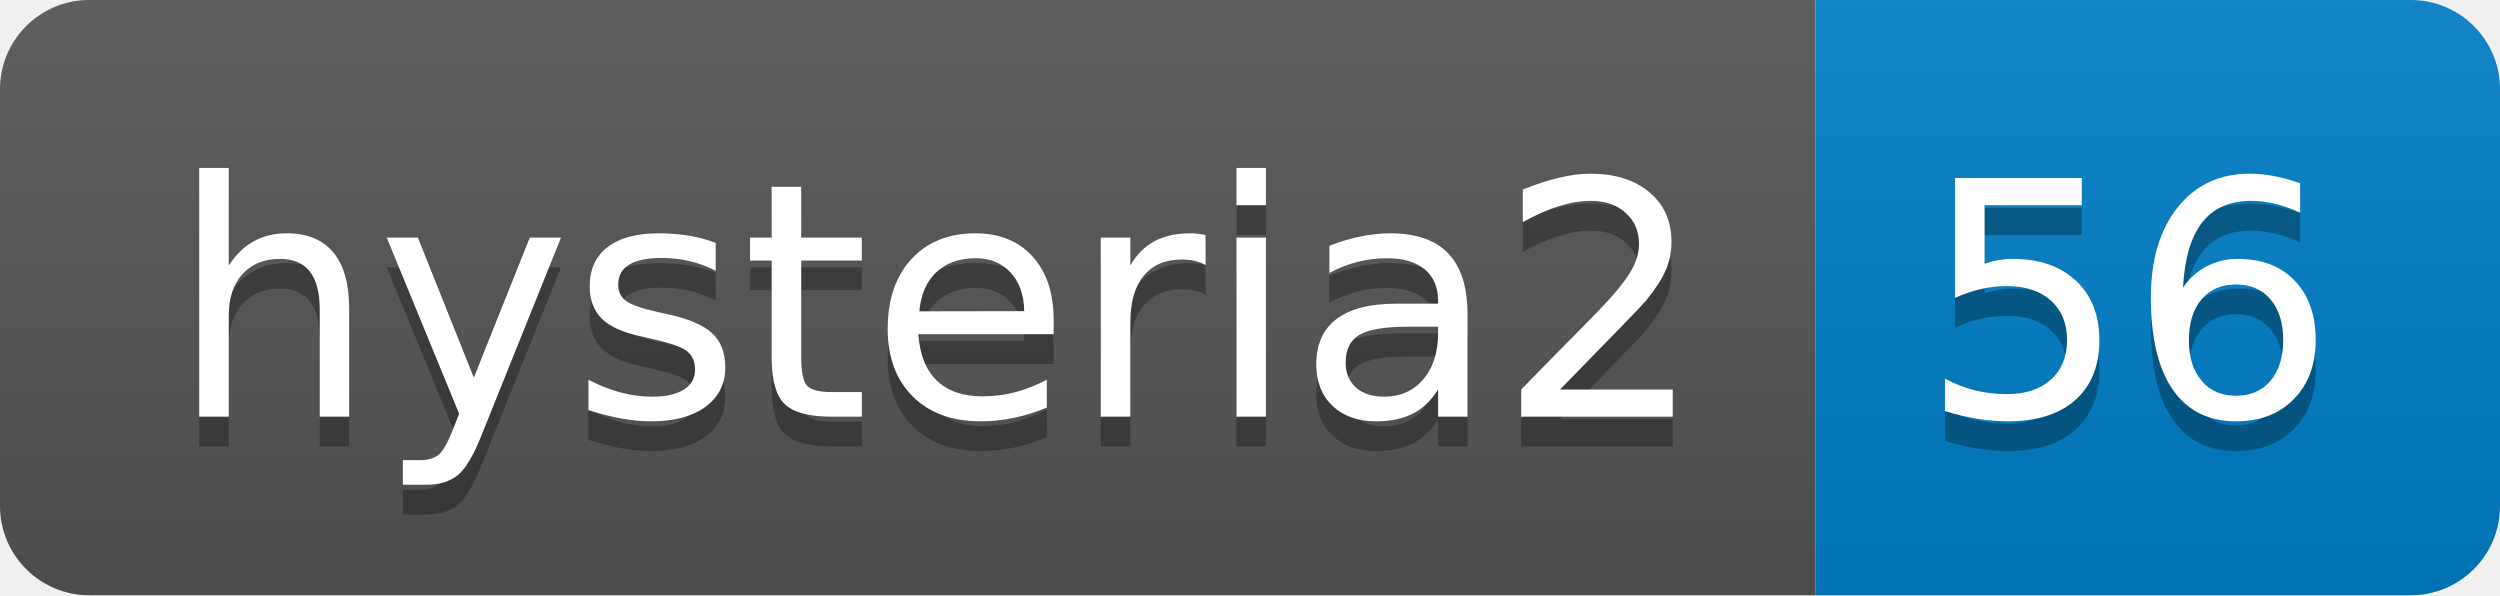
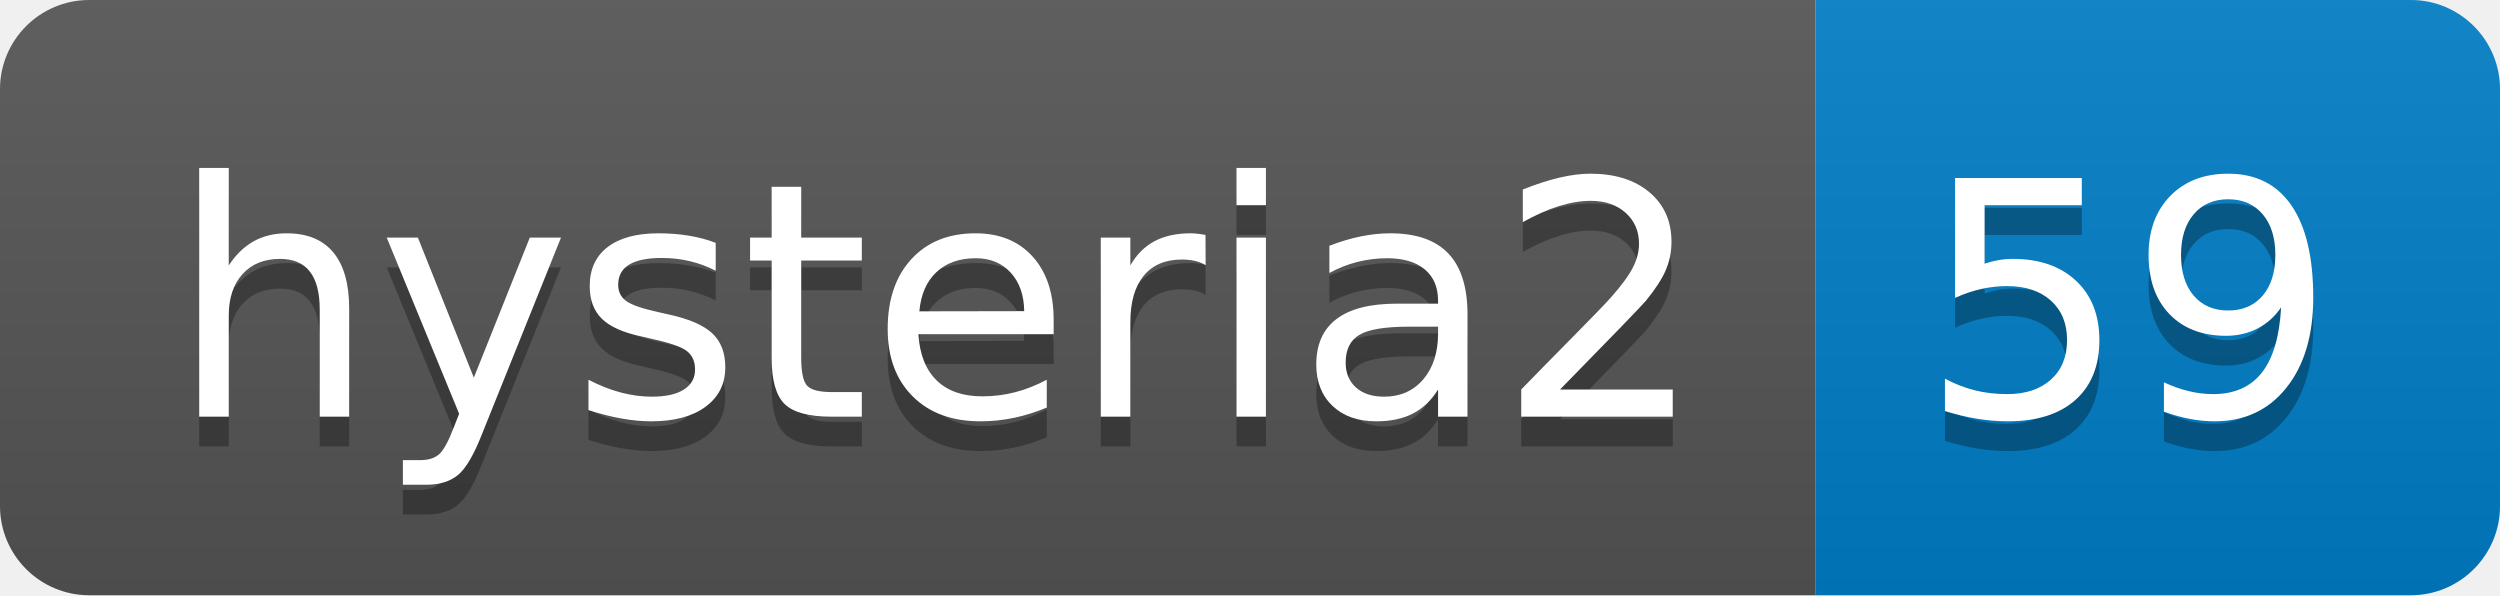
- <svg xmlns="http://www.w3.org/2000/svg" width="84" height="20" role="img" aria-label="hysteria2: 56">
+ <svg xmlns="http://www.w3.org/2000/svg" width="84" height="20" role="img" aria-label="hysteria2: 59">
  <linearGradient id="s" x2="0" y2="100%">
    <stop offset="0" stop-color="#bbb" stop-opacity=".1" />
    <stop offset="1" stop-opacity=".1" />
  </linearGradient>
  <clipPath id="r">
    <rect width="84" height="20" rx="3" fill="#fff" />
  </clipPath>
  <g clip-path="url(#r)">
    <rect width="61" height="20" fill="#555" />
    <rect x="61" width="23" height="20" fill="#007ec6" />
    <rect width="84" height="20" fill="url(#s)" />
  </g>
  <g fill="#fff" text-anchor="middle" font-family="Verdana,Geneva,DejaVu Sans,sans-serif" text-rendering="geometricPrecision" font-size="110">
    <text aria-hidden="true" x="315" y="150" fill="#010101" fill-opacity=".3" transform="scale(.1)" textLength="510">hysteria2</text>
    <text x="315" y="140" transform="scale(.1)" fill="#fff" textLength="510">hysteria2</text>
-     <text aria-hidden="true" x="715" y="150" fill="#010101" fill-opacity=".3" transform="scale(.1)" textLength="130">56</text>
-     <text x="715" y="140" transform="scale(.1)" fill="#fff" textLength="130">56</text>
+     <text aria-hidden="true" x="715" y="150" fill="#010101" fill-opacity=".3" transform="scale(.1)" textLength="130">59</text>
+     <text x="715" y="140" transform="scale(.1)" fill="#fff" textLength="130">59</text>
  </g>
</svg>
